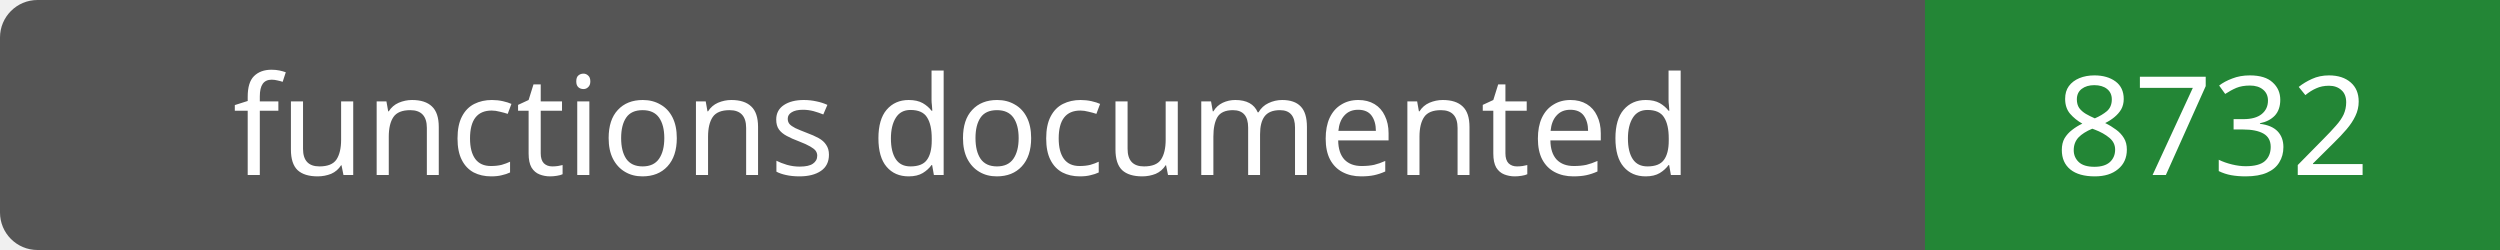
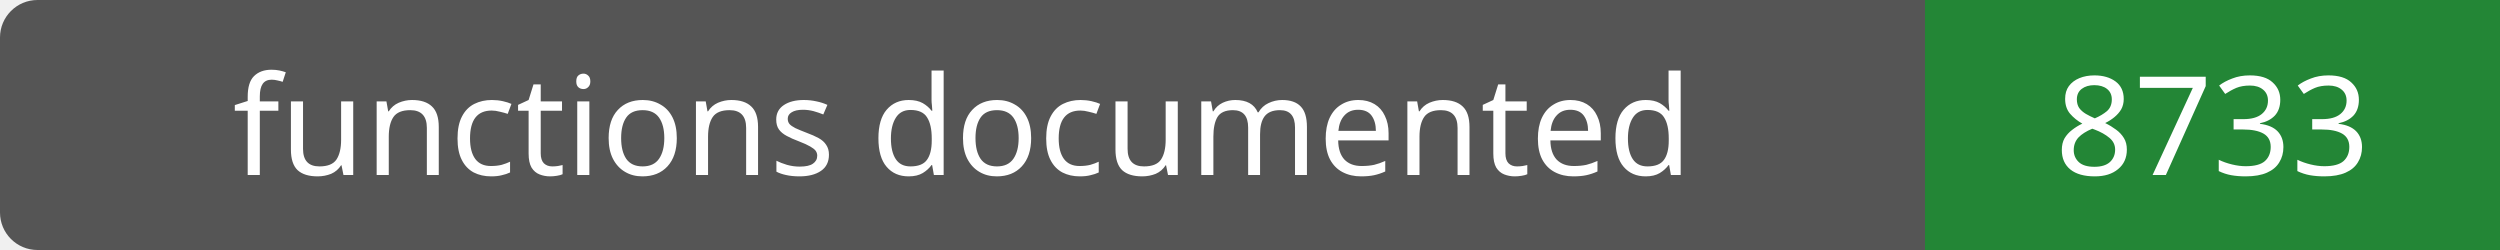
- <svg xmlns="http://www.w3.org/2000/svg" width="200" height="20" role="img" aria-label="functions documented: 8732">
+ <svg xmlns="http://www.w3.org/2000/svg" width="200" height="20" role="img" aria-label="functions documented: 8733">
  <rect width="200" height="20" rx="3" fill="#555" />
  <path fill="#238636" d="M154 0h46v20H154z" />
  <g fill="#fff" text-anchor="middle" font-family="Verdana,sans-serif" font-size="11">
    <text x="77.0" y="14">functions documented</text>
-     <text x="177.0" y="14">8732</text>
+     <text x="177.0" y="14">8733</text>
  </g>
</svg>
